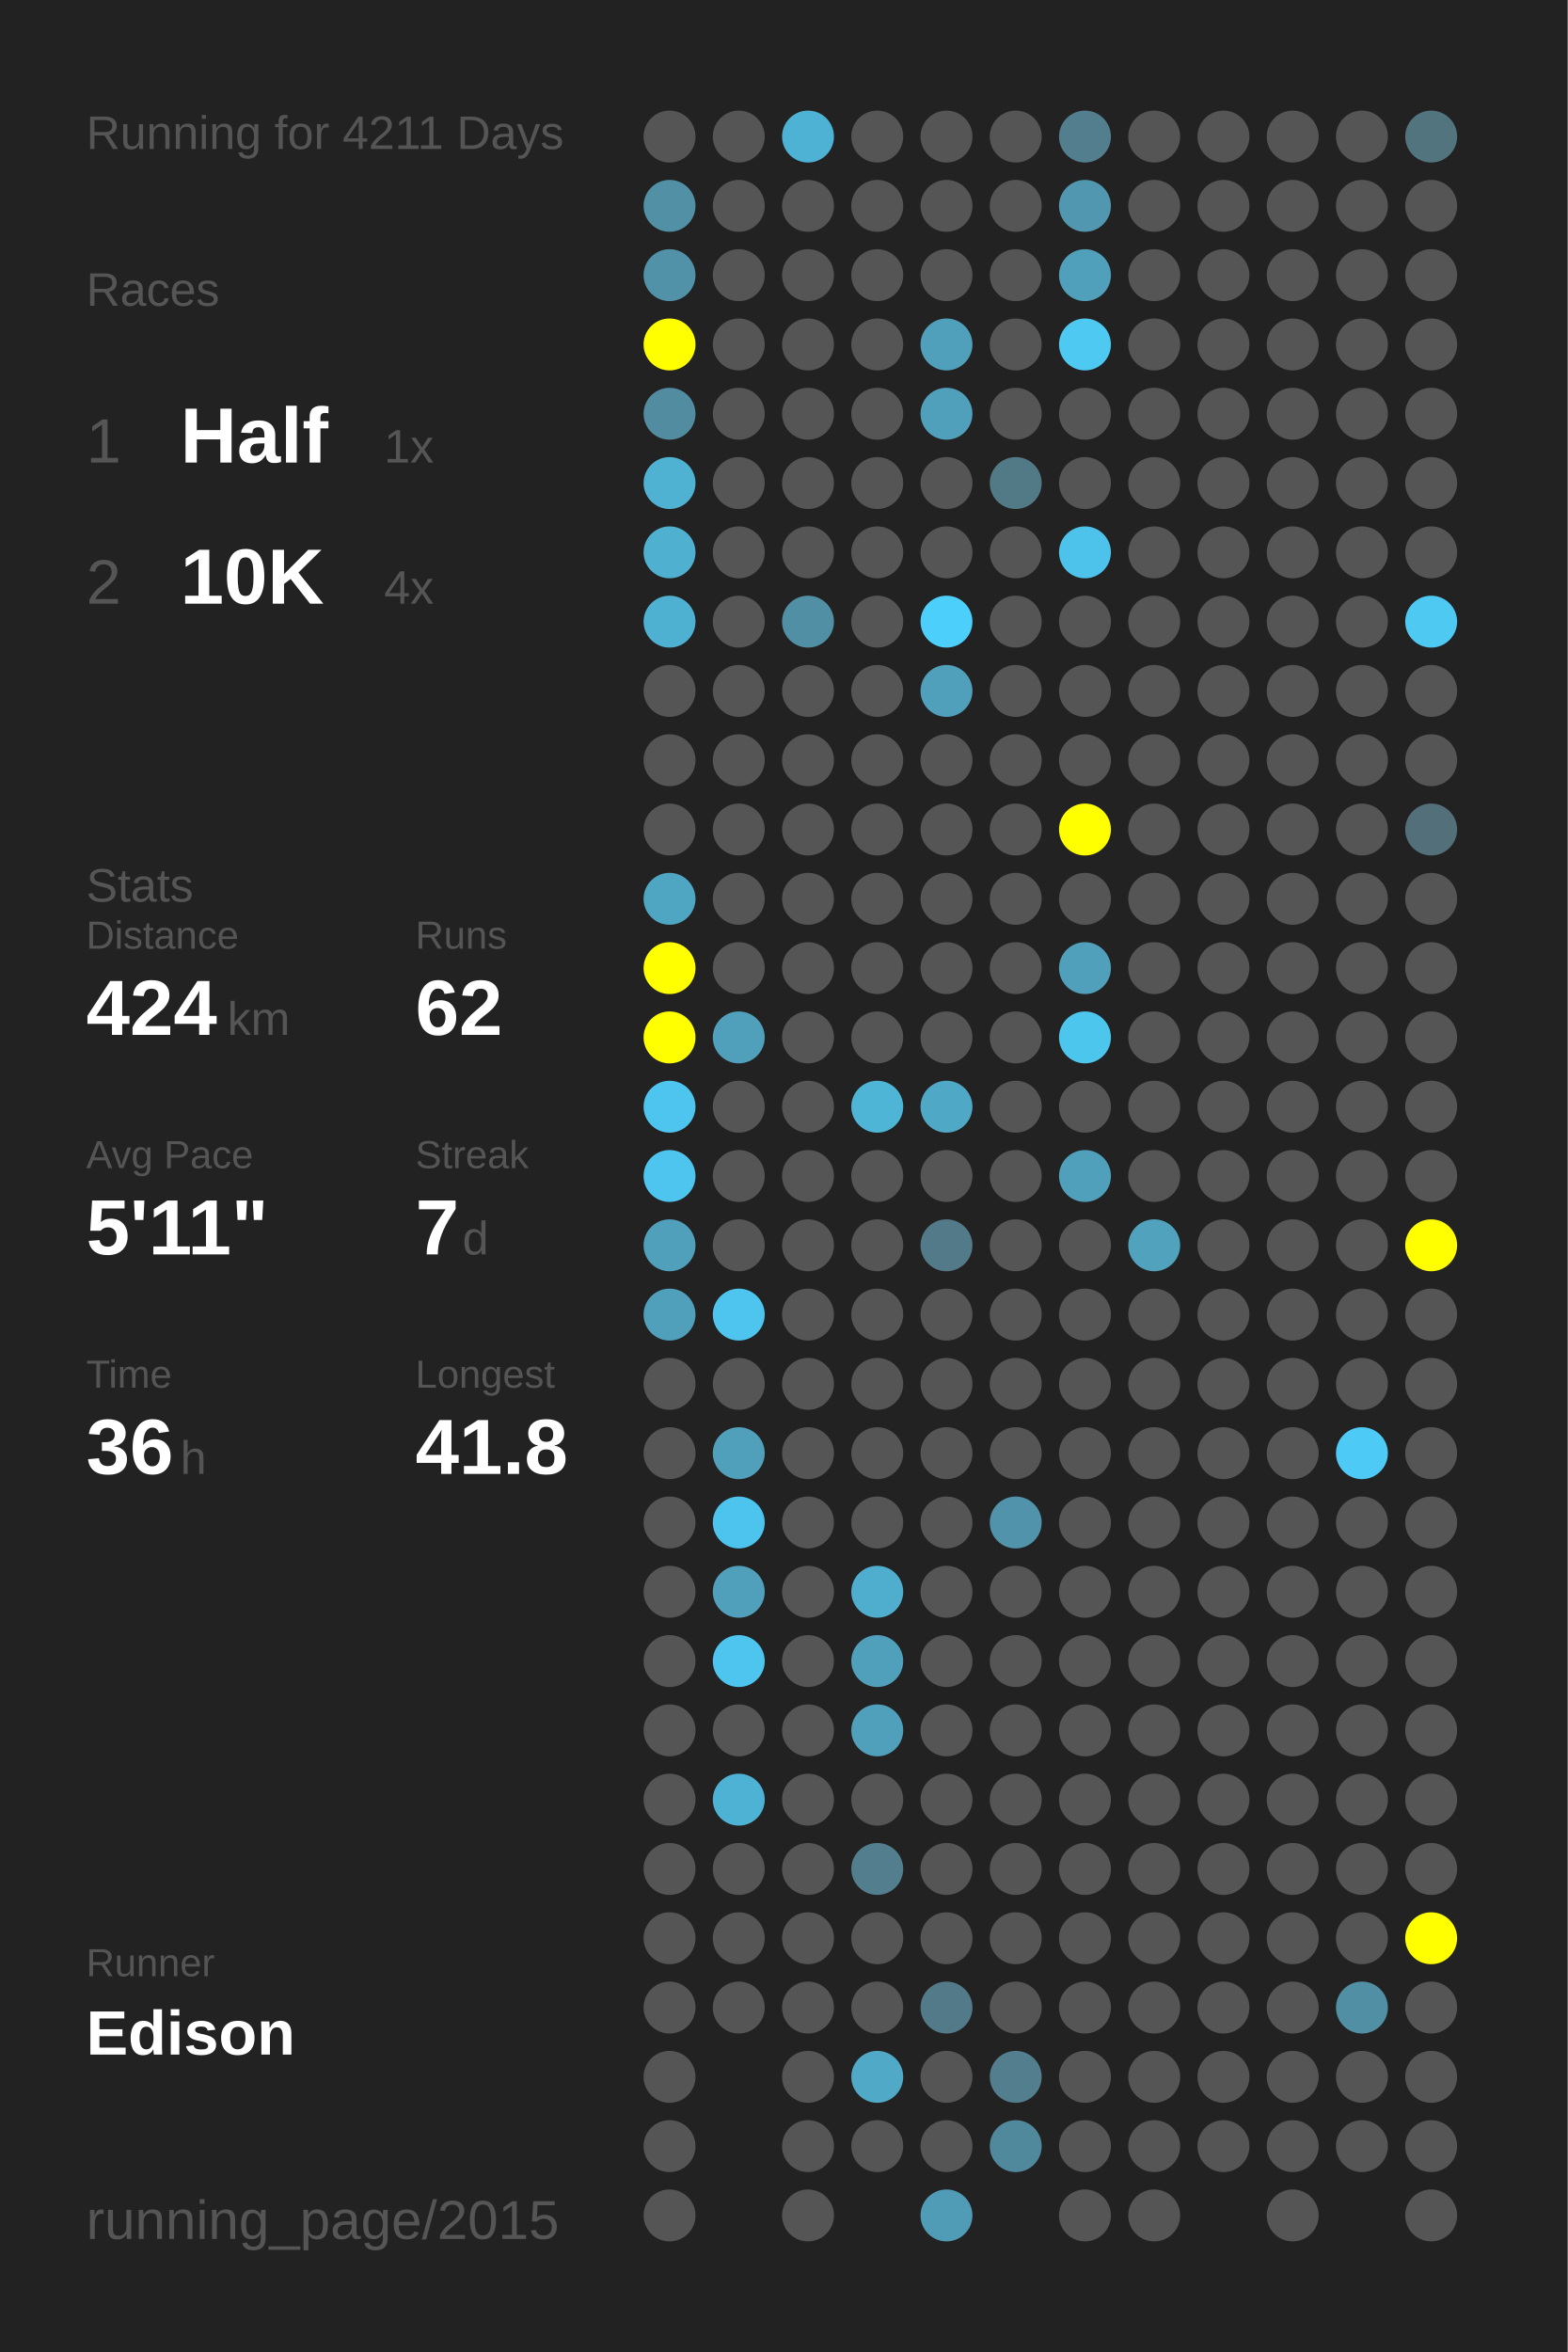
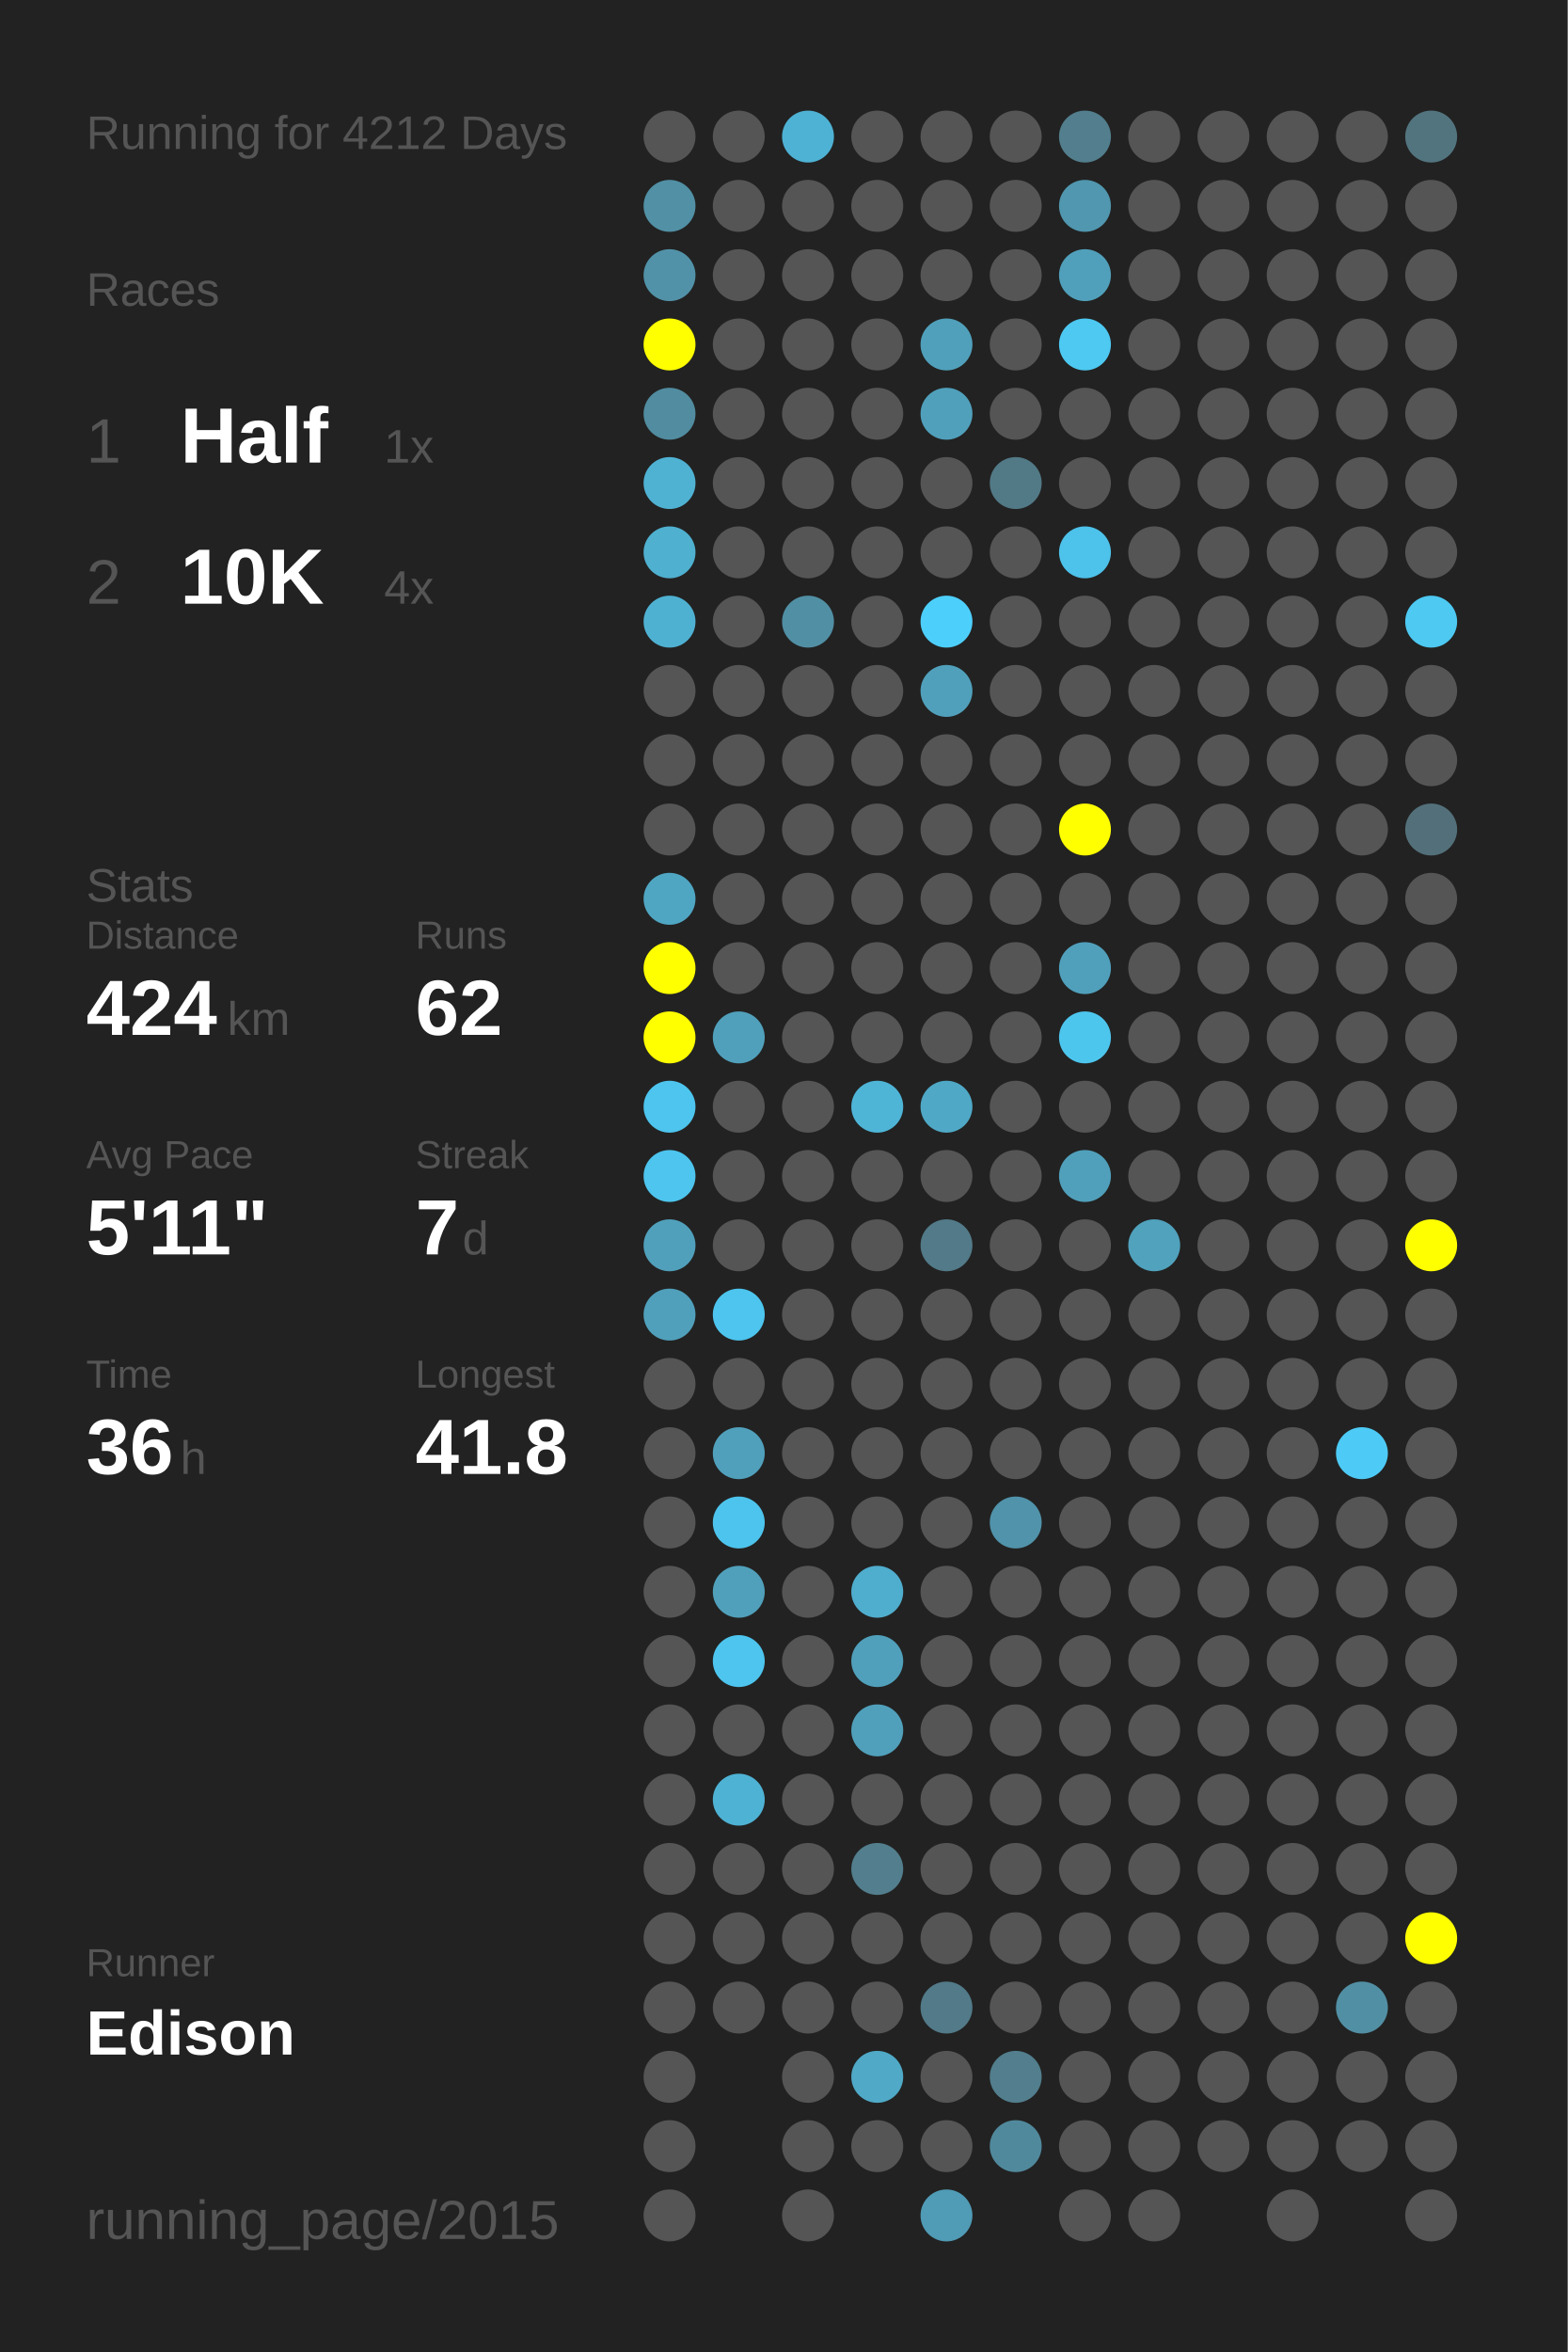
<svg xmlns="http://www.w3.org/2000/svg" baseProfile="full" height="300mm" version="1.1" viewBox="0,0,200,300" width="200mm">
  <defs />
  <rect fill="#222222" height="300" width="200" x="0" y="0" />
-   <text fill="#555555" style="font-size:6px; font-family:Arial;" x="11" y="19">Running for 4211 Days</text>
+   <text fill="#555555" style="font-size:6px; font-family:Arial;" x="11" y="19">Running for 4212 Days</text>
  <text fill="#555555" style="font-size:6px; font-family:Arial;" x="11" y="39">Races</text>
  <text fill="#555555" style="font-size:8px; font-family:Arial;" x="11" y="59">1</text>
  <text fill="#FFFFFF" style="font-size:10px; font-family:Arial; font-weight:bold;" x="23" y="59">Half</text>
  <text fill="#555555" style="font-size:6px; font-family:Arial;" x="49" y="59">1x</text>
  <text fill="#555555" style="font-size:8px; font-family:Arial;" x="11" y="77">2</text>
  <text fill="#FFFFFF" style="font-size:10px; font-family:Arial; font-weight:bold;" x="23" y="77">10K</text>
  <text fill="#555555" style="font-size:6px; font-family:Arial;" x="49" y="77">4x</text>
  <text fill="#555555" style="font-size:6px; font-family:Arial;" x="11" y="115">Stats</text>
  <text fill="#555555" style="font-size:5px; font-family:Arial;" x="11" y="121">Distance</text>
  <text fill="#FFFFFF" style="font-size:10px; font-family:Arial; font-weight:bold;" x="11" y="132">424</text>
  <text fill="#555555" style="font-size:6px; font-family:Arial;" x="29" y="132">km</text>
  <text fill="#555555" style="font-size:5px; font-family:Arial;" x="53" y="121">Runs</text>
  <text fill="#FFFFFF" style="font-size:10px; font-family:Arial; font-weight:bold;" x="53" y="132">62</text>
  <text fill="#555555" style="font-size:5px; font-family:Arial;" x="11" y="149">Avg Pace</text>
  <text fill="#FFFFFF" style="font-size:10px; font-family:Arial; font-weight:bold;" x="11" y="160">5'11"</text>
  <text fill="#555555" style="font-size:5px; font-family:Arial;" x="53" y="149">Streak</text>
  <text fill="#FFFFFF" style="font-size:10px; font-family:Arial; font-weight:bold;" x="53" y="160">7</text>
  <text fill="#555555" style="font-size:6px; font-family:Arial;" x="59" y="160">d</text>
  <text fill="#555555" style="font-size:5px; font-family:Arial;" x="11" y="177">Time</text>
  <text fill="#FFFFFF" style="font-size:10px; font-family:Arial; font-weight:bold;" x="11" y="188">36</text>
  <text fill="#555555" style="font-size:6px; font-family:Arial;" x="23" y="188">h</text>
  <text fill="#555555" style="font-size:5px; font-family:Arial;" x="53" y="177">Longest</text>
  <text fill="#FFFFFF" style="font-size:10px; font-family:Arial; font-weight:bold;" x="53" y="188">41.8</text>
  <text fill="#555555" style="font-size:5px; font-family:Arial;" x="11" y="252.065">Runner</text>
  <text fill="#FFFFFF" style="font-size:8px; font-family:Arial; font-weight:bold;" x="11" y="262.065">Edison</text>
  <text fill="#555555" style="font-size:7px; font-family:Arial;" x="11" y="285.581">running_page/2015</text>
  <circle cx="85.417" cy="17.419" fill="#555555" r="3.312" />
  <circle cx="85.417" cy="26.258" fill="#5190a5" r="3.312" />
  <circle cx="85.417" cy="35.097" fill="#5192a8" r="3.312" />
  <circle cx="85.417" cy="43.935" fill="#FFFF00" r="3.312" />
  <circle cx="85.417" cy="52.774" fill="#518ca0" r="3.312" />
  <circle cx="85.417" cy="61.613" fill="#4fb2d3" r="3.312" />
  <circle cx="85.417" cy="70.452" fill="#4fb0d0" r="3.312" />
  <circle cx="85.417" cy="79.29" fill="#4fb1d2" r="3.312" />
  <circle cx="85.417" cy="88.129" fill="#555555" r="3.312" />
  <circle cx="85.417" cy="96.968" fill="#555555" r="3.312" />
  <circle cx="85.417" cy="105.806" fill="#555555" r="3.312" />
  <circle cx="85.417" cy="114.645" fill="#4fa6c3" r="3.312" />
  <circle cx="85.417" cy="123.484" fill="#FFFF00" r="3.312" />
  <circle cx="85.417" cy="132.323" fill="#FFFF00" r="3.312" />
  <circle cx="85.417" cy="141.161" fill="#4dc5ee" r="3.312" />
  <circle cx="85.417" cy="150" fill="#4dc5ee" r="3.312" />
  <circle cx="85.417" cy="158.839" fill="#50a0bb" r="3.312" />
  <circle cx="85.417" cy="167.677" fill="#50a0bb" r="3.312" />
  <circle cx="85.417" cy="176.516" fill="#555555" r="3.312" />
  <circle cx="85.417" cy="185.355" fill="#555555" r="3.312" />
  <circle cx="85.417" cy="194.194" fill="#555555" r="3.312" />
  <circle cx="85.417" cy="203.032" fill="#555555" r="3.312" />
  <circle cx="85.417" cy="211.871" fill="#555555" r="3.312" />
  <circle cx="85.417" cy="220.71" fill="#555555" r="3.312" />
  <circle cx="85.417" cy="229.548" fill="#555555" r="3.312" />
  <circle cx="85.417" cy="238.387" fill="#555555" r="3.312" />
  <circle cx="85.417" cy="247.226" fill="#555555" r="3.312" />
  <circle cx="85.417" cy="256.065" fill="#555555" r="3.312" />
  <circle cx="85.417" cy="264.903" fill="#555555" r="3.312" />
  <circle cx="85.417" cy="273.742" fill="#555555" r="3.312" />
  <circle cx="85.417" cy="282.581" fill="#555555" r="3.312" />
  <circle cx="94.25" cy="17.419" fill="#555555" r="3.312" />
  <circle cx="94.25" cy="26.258" fill="#555555" r="3.312" />
  <circle cx="94.25" cy="35.097" fill="#555555" r="3.312" />
  <circle cx="94.25" cy="43.935" fill="#555555" r="3.312" />
  <circle cx="94.25" cy="52.774" fill="#555555" r="3.312" />
  <circle cx="94.25" cy="61.613" fill="#555555" r="3.312" />
  <circle cx="94.25" cy="70.452" fill="#555555" r="3.312" />
  <circle cx="94.25" cy="79.29" fill="#555555" r="3.312" />
  <circle cx="94.25" cy="88.129" fill="#555555" r="3.312" />
  <circle cx="94.25" cy="96.968" fill="#555555" r="3.312" />
  <circle cx="94.25" cy="105.806" fill="#555555" r="3.312" />
  <circle cx="94.25" cy="114.645" fill="#555555" r="3.312" />
  <circle cx="94.25" cy="123.484" fill="#555555" r="3.312" />
  <circle cx="94.25" cy="132.323" fill="#50a0bb" r="3.312" />
  <circle cx="94.25" cy="141.161" fill="#555555" r="3.312" />
  <circle cx="94.25" cy="150" fill="#555555" r="3.312" />
  <circle cx="94.25" cy="158.839" fill="#555555" r="3.312" />
  <circle cx="94.25" cy="167.677" fill="#4dc5ee" r="3.312" />
  <circle cx="94.25" cy="176.516" fill="#555555" r="3.312" />
  <circle cx="94.25" cy="185.355" fill="#50a0bc" r="3.312" />
  <circle cx="94.25" cy="194.194" fill="#4dc4ed" r="3.312" />
  <circle cx="94.25" cy="203.032" fill="#50a0bb" r="3.312" />
  <circle cx="94.25" cy="211.871" fill="#4dc5ee" r="3.312" />
  <circle cx="94.25" cy="220.71" fill="#555555" r="3.312" />
  <circle cx="94.25" cy="229.548" fill="#4eb2d4" r="3.312" />
  <circle cx="94.25" cy="238.387" fill="#555555" r="3.312" />
  <circle cx="94.25" cy="247.226" fill="#555555" r="3.312" />
  <circle cx="94.25" cy="256.065" fill="#555555" r="3.312" />
  <circle cx="103.083" cy="17.419" fill="#4eb2d4" r="3.312" />
  <circle cx="103.083" cy="26.258" fill="#555555" r="3.312" />
  <circle cx="103.083" cy="35.097" fill="#555555" r="3.312" />
  <circle cx="103.083" cy="43.935" fill="#555555" r="3.312" />
  <circle cx="103.083" cy="52.774" fill="#555555" r="3.312" />
  <circle cx="103.083" cy="61.613" fill="#555555" r="3.312" />
  <circle cx="103.083" cy="70.452" fill="#555555" r="3.312" />
  <circle cx="103.083" cy="79.29" fill="#518fa4" r="3.312" />
  <circle cx="103.083" cy="88.129" fill="#555555" r="3.312" />
  <circle cx="103.083" cy="96.968" fill="#555555" r="3.312" />
  <circle cx="103.083" cy="105.806" fill="#555555" r="3.312" />
  <circle cx="103.083" cy="114.645" fill="#555555" r="3.312" />
  <circle cx="103.083" cy="123.484" fill="#555555" r="3.312" />
  <circle cx="103.083" cy="132.323" fill="#555555" r="3.312" />
  <circle cx="103.083" cy="141.161" fill="#555555" r="3.312" />
  <circle cx="103.083" cy="150" fill="#555555" r="3.312" />
  <circle cx="103.083" cy="158.839" fill="#555555" r="3.312" />
  <circle cx="103.083" cy="167.677" fill="#555555" r="3.312" />
  <circle cx="103.083" cy="176.516" fill="#555555" r="3.312" />
  <circle cx="103.083" cy="185.355" fill="#555555" r="3.312" />
  <circle cx="103.083" cy="194.194" fill="#555555" r="3.312" />
  <circle cx="103.083" cy="203.032" fill="#555555" r="3.312" />
  <circle cx="103.083" cy="211.871" fill="#555555" r="3.312" />
  <circle cx="103.083" cy="220.71" fill="#555555" r="3.312" />
  <circle cx="103.083" cy="229.548" fill="#555555" r="3.312" />
  <circle cx="103.083" cy="238.387" fill="#555555" r="3.312" />
  <circle cx="103.083" cy="247.226" fill="#555555" r="3.312" />
  <circle cx="103.083" cy="256.065" fill="#555555" r="3.312" />
  <circle cx="103.083" cy="264.903" fill="#555555" r="3.312" />
  <circle cx="103.083" cy="273.742" fill="#555555" r="3.312" />
  <circle cx="103.083" cy="282.581" fill="#555555" r="3.312" />
  <circle cx="111.917" cy="17.419" fill="#555555" r="3.312" />
  <circle cx="111.917" cy="26.258" fill="#555555" r="3.312" />
  <circle cx="111.917" cy="35.097" fill="#555555" r="3.312" />
  <circle cx="111.917" cy="43.935" fill="#555555" r="3.312" />
  <circle cx="111.917" cy="52.774" fill="#555555" r="3.312" />
  <circle cx="111.917" cy="61.613" fill="#555555" r="3.312" />
  <circle cx="111.917" cy="70.452" fill="#555555" r="3.312" />
  <circle cx="111.917" cy="79.29" fill="#555555" r="3.312" />
  <circle cx="111.917" cy="88.129" fill="#555555" r="3.312" />
  <circle cx="111.917" cy="96.968" fill="#555555" r="3.312" />
  <circle cx="111.917" cy="105.806" fill="#555555" r="3.312" />
  <circle cx="111.917" cy="114.645" fill="#555555" r="3.312" />
  <circle cx="111.917" cy="123.484" fill="#555555" r="3.312" />
  <circle cx="111.917" cy="132.323" fill="#555555" r="3.312" />
  <circle cx="111.917" cy="141.161" fill="#4eb5d7" r="3.312" />
  <circle cx="111.917" cy="150" fill="#555555" r="3.312" />
  <circle cx="111.917" cy="158.839" fill="#555555" r="3.312" />
  <circle cx="111.917" cy="167.677" fill="#555555" r="3.312" />
  <circle cx="111.917" cy="176.516" fill="#555555" r="3.312" />
  <circle cx="111.917" cy="185.355" fill="#555555" r="3.312" />
  <circle cx="111.917" cy="194.194" fill="#555555" r="3.312" />
  <circle cx="111.917" cy="203.032" fill="#4fadcd" r="3.312" />
  <circle cx="111.917" cy="211.871" fill="#50a0bb" r="3.312" />
  <circle cx="111.917" cy="220.71" fill="#50a0bb" r="3.312" />
  <circle cx="111.917" cy="229.548" fill="#555555" r="3.312" />
  <circle cx="111.917" cy="238.387" fill="#527e8d" r="3.312" />
  <circle cx="111.917" cy="247.226" fill="#555555" r="3.312" />
  <circle cx="111.917" cy="256.065" fill="#555555" r="3.312" />
  <circle cx="111.917" cy="264.903" fill="#4fa9c7" r="3.312" />
  <circle cx="111.917" cy="273.742" fill="#555555" r="3.312" />
  <circle cx="120.75" cy="17.419" fill="#555555" r="3.312" />
  <circle cx="120.75" cy="26.258" fill="#555555" r="3.312" />
  <circle cx="120.75" cy="35.097" fill="#555555" r="3.312" />
  <circle cx="120.75" cy="43.935" fill="#50a0bb" r="3.312" />
  <circle cx="120.75" cy="52.774" fill="#50a0bb" r="3.312" />
  <circle cx="120.75" cy="61.613" fill="#555555" r="3.312" />
  <circle cx="120.75" cy="70.452" fill="#555555" r="3.312" />
  <circle cx="120.75" cy="79.29" fill="#4dcffc" r="3.312" />
  <circle cx="120.75" cy="88.129" fill="#50a0bb" r="3.312" />
  <circle cx="120.75" cy="96.968" fill="#555555" r="3.312" />
  <circle cx="120.75" cy="105.806" fill="#555555" r="3.312" />
  <circle cx="120.75" cy="114.645" fill="#555555" r="3.312" />
  <circle cx="120.75" cy="123.484" fill="#555555" r="3.312" />
  <circle cx="120.75" cy="132.323" fill="#555555" r="3.312" />
  <circle cx="120.75" cy="141.161" fill="#4fa8c6" r="3.312" />
  <circle cx="120.75" cy="150" fill="#555555" r="3.312" />
  <circle cx="120.75" cy="158.839" fill="#527a88" r="3.312" />
  <circle cx="120.75" cy="167.677" fill="#555555" r="3.312" />
  <circle cx="120.75" cy="176.516" fill="#555555" r="3.312" />
  <circle cx="120.75" cy="185.355" fill="#555555" r="3.312" />
  <circle cx="120.75" cy="194.194" fill="#555555" r="3.312" />
  <circle cx="120.75" cy="203.032" fill="#555555" r="3.312" />
  <circle cx="120.75" cy="211.871" fill="#555555" r="3.312" />
  <circle cx="120.75" cy="220.71" fill="#555555" r="3.312" />
  <circle cx="120.75" cy="229.548" fill="#555555" r="3.312" />
  <circle cx="120.75" cy="238.387" fill="#555555" r="3.312" />
  <circle cx="120.75" cy="247.226" fill="#555555" r="3.312" />
  <circle cx="120.75" cy="256.065" fill="#527a88" r="3.312" />
  <circle cx="120.75" cy="264.903" fill="#555555" r="3.312" />
  <circle cx="120.75" cy="273.742" fill="#555555" r="3.312" />
  <circle cx="120.75" cy="282.581" fill="#509bb5" r="3.312" />
  <circle cx="129.583" cy="17.419" fill="#555555" r="3.312" />
  <circle cx="129.583" cy="26.258" fill="#555555" r="3.312" />
  <circle cx="129.583" cy="35.097" fill="#555555" r="3.312" />
  <circle cx="129.583" cy="43.935" fill="#555555" r="3.312" />
  <circle cx="129.583" cy="52.774" fill="#555555" r="3.312" />
  <circle cx="129.583" cy="61.613" fill="#527986" r="3.312" />
  <circle cx="129.583" cy="70.452" fill="#555555" r="3.312" />
  <circle cx="129.583" cy="79.29" fill="#555555" r="3.312" />
  <circle cx="129.583" cy="88.129" fill="#555555" r="3.312" />
  <circle cx="129.583" cy="96.968" fill="#555555" r="3.312" />
  <circle cx="129.583" cy="105.806" fill="#555555" r="3.312" />
  <circle cx="129.583" cy="114.645" fill="#555555" r="3.312" />
  <circle cx="129.583" cy="123.484" fill="#555555" r="3.312" />
  <circle cx="129.583" cy="132.323" fill="#555555" r="3.312" />
  <circle cx="129.583" cy="141.161" fill="#555555" r="3.312" />
  <circle cx="129.583" cy="150" fill="#555555" r="3.312" />
  <circle cx="129.583" cy="158.839" fill="#555555" r="3.312" />
  <circle cx="129.583" cy="167.677" fill="#555555" r="3.312" />
  <circle cx="129.583" cy="176.516" fill="#555555" r="3.312" />
  <circle cx="129.583" cy="185.355" fill="#555555" r="3.312" />
  <circle cx="129.583" cy="194.194" fill="#5093aa" r="3.312" />
  <circle cx="129.583" cy="203.032" fill="#555555" r="3.312" />
  <circle cx="129.583" cy="211.871" fill="#555555" r="3.312" />
  <circle cx="129.583" cy="220.71" fill="#555555" r="3.312" />
  <circle cx="129.583" cy="229.548" fill="#555555" r="3.312" />
  <circle cx="129.583" cy="238.387" fill="#555555" r="3.312" />
  <circle cx="129.583" cy="247.226" fill="#555555" r="3.312" />
  <circle cx="129.583" cy="256.065" fill="#555555" r="3.312" />
  <circle cx="129.583" cy="264.903" fill="#527e8d" r="3.312" />
  <circle cx="129.583" cy="273.742" fill="#51899c" r="3.312" />
  <circle cx="138.417" cy="17.419" fill="#527e8d" r="3.312" />
  <circle cx="138.417" cy="26.258" fill="#5097af" r="3.312" />
  <circle cx="138.417" cy="35.097" fill="#50a0bb" r="3.312" />
  <circle cx="138.417" cy="43.935" fill="#4dc9f2" r="3.312" />
  <circle cx="138.417" cy="52.774" fill="#555555" r="3.312" />
  <circle cx="138.417" cy="61.613" fill="#555555" r="3.312" />
  <circle cx="138.417" cy="70.452" fill="#4dc2ea" r="3.312" />
  <circle cx="138.417" cy="79.29" fill="#555555" r="3.312" />
  <circle cx="138.417" cy="88.129" fill="#555555" r="3.312" />
  <circle cx="138.417" cy="96.968" fill="#555555" r="3.312" />
  <circle cx="138.417" cy="105.806" fill="#FFFF00" r="3.312" />
  <circle cx="138.417" cy="114.645" fill="#555555" r="3.312" />
  <circle cx="138.417" cy="123.484" fill="#50a0bc" r="3.312" />
  <circle cx="138.417" cy="132.323" fill="#4dc6ee" r="3.312" />
  <circle cx="138.417" cy="141.161" fill="#555555" r="3.312" />
  <circle cx="138.417" cy="150" fill="#50a0bb" r="3.312" />
  <circle cx="138.417" cy="158.839" fill="#555555" r="3.312" />
  <circle cx="138.417" cy="167.677" fill="#555555" r="3.312" />
  <circle cx="138.417" cy="176.516" fill="#555555" r="3.312" />
  <circle cx="138.417" cy="185.355" fill="#555555" r="3.312" />
  <circle cx="138.417" cy="194.194" fill="#555555" r="3.312" />
  <circle cx="138.417" cy="203.032" fill="#555555" r="3.312" />
  <circle cx="138.417" cy="211.871" fill="#555555" r="3.312" />
  <circle cx="138.417" cy="220.71" fill="#555555" r="3.312" />
  <circle cx="138.417" cy="229.548" fill="#555555" r="3.312" />
  <circle cx="138.417" cy="238.387" fill="#555555" r="3.312" />
  <circle cx="138.417" cy="247.226" fill="#555555" r="3.312" />
  <circle cx="138.417" cy="256.065" fill="#555555" r="3.312" />
  <circle cx="138.417" cy="264.903" fill="#555555" r="3.312" />
  <circle cx="138.417" cy="273.742" fill="#555555" r="3.312" />
  <circle cx="138.417" cy="282.581" fill="#555555" r="3.312" />
  <circle cx="147.25" cy="17.419" fill="#555555" r="3.312" />
  <circle cx="147.25" cy="26.258" fill="#555555" r="3.312" />
  <circle cx="147.25" cy="35.097" fill="#555555" r="3.312" />
  <circle cx="147.25" cy="43.935" fill="#555555" r="3.312" />
  <circle cx="147.25" cy="52.774" fill="#555555" r="3.312" />
  <circle cx="147.25" cy="61.613" fill="#555555" r="3.312" />
  <circle cx="147.25" cy="70.452" fill="#555555" r="3.312" />
  <circle cx="147.25" cy="79.29" fill="#555555" r="3.312" />
  <circle cx="147.25" cy="88.129" fill="#555555" r="3.312" />
  <circle cx="147.25" cy="96.968" fill="#555555" r="3.312" />
  <circle cx="147.25" cy="105.806" fill="#555555" r="3.312" />
  <circle cx="147.25" cy="114.645" fill="#555555" r="3.312" />
  <circle cx="147.25" cy="123.484" fill="#555555" r="3.312" />
  <circle cx="147.25" cy="132.323" fill="#555555" r="3.312" />
  <circle cx="147.25" cy="141.161" fill="#555555" r="3.312" />
  <circle cx="147.25" cy="150" fill="#555555" r="3.312" />
  <circle cx="147.25" cy="158.839" fill="#50a2bd" r="3.312" />
  <circle cx="147.25" cy="167.677" fill="#555555" r="3.312" />
  <circle cx="147.25" cy="176.516" fill="#555555" r="3.312" />
  <circle cx="147.25" cy="185.355" fill="#555555" r="3.312" />
  <circle cx="147.25" cy="194.194" fill="#555555" r="3.312" />
  <circle cx="147.25" cy="203.032" fill="#555555" r="3.312" />
  <circle cx="147.25" cy="211.871" fill="#555555" r="3.312" />
  <circle cx="147.25" cy="220.71" fill="#555555" r="3.312" />
  <circle cx="147.25" cy="229.548" fill="#555555" r="3.312" />
  <circle cx="147.25" cy="238.387" fill="#555555" r="3.312" />
  <circle cx="147.25" cy="247.226" fill="#555555" r="3.312" />
  <circle cx="147.25" cy="256.065" fill="#555555" r="3.312" />
  <circle cx="147.25" cy="264.903" fill="#555555" r="3.312" />
  <circle cx="147.25" cy="273.742" fill="#555555" r="3.312" />
  <circle cx="147.25" cy="282.581" fill="#555555" r="3.312" />
  <circle cx="156.083" cy="17.419" fill="#555555" r="3.312" />
  <circle cx="156.083" cy="26.258" fill="#555555" r="3.312" />
  <circle cx="156.083" cy="35.097" fill="#555555" r="3.312" />
  <circle cx="156.083" cy="43.935" fill="#555555" r="3.312" />
  <circle cx="156.083" cy="52.774" fill="#555555" r="3.312" />
  <circle cx="156.083" cy="61.613" fill="#555555" r="3.312" />
  <circle cx="156.083" cy="70.452" fill="#555555" r="3.312" />
  <circle cx="156.083" cy="79.29" fill="#555555" r="3.312" />
  <circle cx="156.083" cy="88.129" fill="#555555" r="3.312" />
  <circle cx="156.083" cy="96.968" fill="#555555" r="3.312" />
  <circle cx="156.083" cy="105.806" fill="#555555" r="3.312" />
  <circle cx="156.083" cy="114.645" fill="#555555" r="3.312" />
  <circle cx="156.083" cy="123.484" fill="#555555" r="3.312" />
  <circle cx="156.083" cy="132.323" fill="#555555" r="3.312" />
  <circle cx="156.083" cy="141.161" fill="#555555" r="3.312" />
  <circle cx="156.083" cy="150" fill="#555555" r="3.312" />
  <circle cx="156.083" cy="158.839" fill="#555555" r="3.312" />
  <circle cx="156.083" cy="167.677" fill="#555555" r="3.312" />
  <circle cx="156.083" cy="176.516" fill="#555555" r="3.312" />
  <circle cx="156.083" cy="185.355" fill="#555555" r="3.312" />
  <circle cx="156.083" cy="194.194" fill="#555555" r="3.312" />
  <circle cx="156.083" cy="203.032" fill="#555555" r="3.312" />
  <circle cx="156.083" cy="211.871" fill="#555555" r="3.312" />
  <circle cx="156.083" cy="220.71" fill="#555555" r="3.312" />
  <circle cx="156.083" cy="229.548" fill="#555555" r="3.312" />
  <circle cx="156.083" cy="238.387" fill="#555555" r="3.312" />
  <circle cx="156.083" cy="247.226" fill="#555555" r="3.312" />
  <circle cx="156.083" cy="256.065" fill="#555555" r="3.312" />
  <circle cx="156.083" cy="264.903" fill="#555555" r="3.312" />
  <circle cx="156.083" cy="273.742" fill="#555555" r="3.312" />
  <circle cx="164.917" cy="17.419" fill="#555555" r="3.312" />
  <circle cx="164.917" cy="26.258" fill="#555555" r="3.312" />
  <circle cx="164.917" cy="35.097" fill="#555555" r="3.312" />
  <circle cx="164.917" cy="43.935" fill="#555555" r="3.312" />
  <circle cx="164.917" cy="52.774" fill="#555555" r="3.312" />
  <circle cx="164.917" cy="61.613" fill="#555555" r="3.312" />
  <circle cx="164.917" cy="70.452" fill="#555555" r="3.312" />
  <circle cx="164.917" cy="79.29" fill="#555555" r="3.312" />
  <circle cx="164.917" cy="88.129" fill="#555555" r="3.312" />
  <circle cx="164.917" cy="96.968" fill="#555555" r="3.312" />
  <circle cx="164.917" cy="105.806" fill="#555555" r="3.312" />
  <circle cx="164.917" cy="114.645" fill="#555555" r="3.312" />
  <circle cx="164.917" cy="123.484" fill="#555555" r="3.312" />
  <circle cx="164.917" cy="132.323" fill="#555555" r="3.312" />
  <circle cx="164.917" cy="141.161" fill="#555555" r="3.312" />
  <circle cx="164.917" cy="150" fill="#555555" r="3.312" />
  <circle cx="164.917" cy="158.839" fill="#555555" r="3.312" />
  <circle cx="164.917" cy="167.677" fill="#555555" r="3.312" />
  <circle cx="164.917" cy="176.516" fill="#555555" r="3.312" />
  <circle cx="164.917" cy="185.355" fill="#555555" r="3.312" />
  <circle cx="164.917" cy="194.194" fill="#555555" r="3.312" />
  <circle cx="164.917" cy="203.032" fill="#555555" r="3.312" />
  <circle cx="164.917" cy="211.871" fill="#555555" r="3.312" />
  <circle cx="164.917" cy="220.71" fill="#555555" r="3.312" />
  <circle cx="164.917" cy="229.548" fill="#555555" r="3.312" />
  <circle cx="164.917" cy="238.387" fill="#555555" r="3.312" />
  <circle cx="164.917" cy="247.226" fill="#555555" r="3.312" />
  <circle cx="164.917" cy="256.065" fill="#555555" r="3.312" />
  <circle cx="164.917" cy="264.903" fill="#555555" r="3.312" />
  <circle cx="164.917" cy="273.742" fill="#555555" r="3.312" />
  <circle cx="164.917" cy="282.581" fill="#555555" r="3.312" />
  <circle cx="173.75" cy="17.419" fill="#555555" r="3.312" />
  <circle cx="173.75" cy="26.258" fill="#555555" r="3.312" />
  <circle cx="173.75" cy="35.097" fill="#555555" r="3.312" />
  <circle cx="173.75" cy="43.935" fill="#555555" r="3.312" />
  <circle cx="173.75" cy="52.774" fill="#555555" r="3.312" />
  <circle cx="173.75" cy="61.613" fill="#555555" r="3.312" />
  <circle cx="173.75" cy="70.452" fill="#555555" r="3.312" />
  <circle cx="173.75" cy="79.29" fill="#555555" r="3.312" />
  <circle cx="173.75" cy="88.129" fill="#555555" r="3.312" />
  <circle cx="173.75" cy="96.968" fill="#555555" r="3.312" />
  <circle cx="173.75" cy="105.806" fill="#555555" r="3.312" />
  <circle cx="173.75" cy="114.645" fill="#555555" r="3.312" />
  <circle cx="173.75" cy="123.484" fill="#555555" r="3.312" />
  <circle cx="173.75" cy="132.323" fill="#555555" r="3.312" />
  <circle cx="173.75" cy="141.161" fill="#555555" r="3.312" />
  <circle cx="173.75" cy="150" fill="#555555" r="3.312" />
  <circle cx="173.75" cy="158.839" fill="#555555" r="3.312" />
  <circle cx="173.75" cy="167.677" fill="#555555" r="3.312" />
  <circle cx="173.75" cy="176.516" fill="#555555" r="3.312" />
  <circle cx="173.75" cy="185.355" fill="#4dcbf6" r="3.312" />
  <circle cx="173.75" cy="194.194" fill="#555555" r="3.312" />
  <circle cx="173.75" cy="203.032" fill="#555555" r="3.312" />
  <circle cx="173.75" cy="211.871" fill="#555555" r="3.312" />
  <circle cx="173.75" cy="220.71" fill="#555555" r="3.312" />
  <circle cx="173.75" cy="229.548" fill="#555555" r="3.312" />
  <circle cx="173.75" cy="238.387" fill="#555555" r="3.312" />
  <circle cx="173.75" cy="247.226" fill="#555555" r="3.312" />
  <circle cx="173.75" cy="256.065" fill="#518fa4" r="3.312" />
  <circle cx="173.75" cy="264.903" fill="#555555" r="3.312" />
  <circle cx="173.75" cy="273.742" fill="#555555" r="3.312" />
  <circle cx="182.583" cy="17.419" fill="#52747f" r="3.312" />
  <circle cx="182.583" cy="26.258" fill="#555555" r="3.312" />
  <circle cx="182.583" cy="35.097" fill="#555555" r="3.312" />
  <circle cx="182.583" cy="43.935" fill="#555555" r="3.312" />
  <circle cx="182.583" cy="52.774" fill="#555555" r="3.312" />
  <circle cx="182.583" cy="61.613" fill="#555555" r="3.312" />
  <circle cx="182.583" cy="70.452" fill="#555555" r="3.312" />
  <circle cx="182.583" cy="79.29" fill="#4dc9f2" r="3.312" />
  <circle cx="182.583" cy="88.129" fill="#555555" r="3.312" />
  <circle cx="182.583" cy="96.968" fill="#555555" r="3.312" />
  <circle cx="182.583" cy="105.806" fill="#53707a" r="3.312" />
  <circle cx="182.583" cy="114.645" fill="#555555" r="3.312" />
  <circle cx="182.583" cy="123.484" fill="#555555" r="3.312" />
  <circle cx="182.583" cy="132.323" fill="#555555" r="3.312" />
  <circle cx="182.583" cy="141.161" fill="#555555" r="3.312" />
  <circle cx="182.583" cy="150" fill="#555555" r="3.312" />
  <circle cx="182.583" cy="158.839" fill="#FFFF00" r="3.312" />
  <circle cx="182.583" cy="167.677" fill="#555555" r="3.312" />
  <circle cx="182.583" cy="176.516" fill="#555555" r="3.312" />
  <circle cx="182.583" cy="185.355" fill="#555555" r="3.312" />
  <circle cx="182.583" cy="194.194" fill="#555555" r="3.312" />
  <circle cx="182.583" cy="203.032" fill="#555555" r="3.312" />
  <circle cx="182.583" cy="211.871" fill="#555555" r="3.312" />
  <circle cx="182.583" cy="220.71" fill="#555555" r="3.312" />
  <circle cx="182.583" cy="229.548" fill="#555555" r="3.312" />
  <circle cx="182.583" cy="238.387" fill="#555555" r="3.312" />
  <circle cx="182.583" cy="247.226" fill="#FFFF00" r="3.312" />
  <circle cx="182.583" cy="256.065" fill="#555555" r="3.312" />
  <circle cx="182.583" cy="264.903" fill="#555555" r="3.312" />
  <circle cx="182.583" cy="273.742" fill="#555555" r="3.312" />
  <circle cx="182.583" cy="282.581" fill="#555555" r="3.312" />
</svg>
